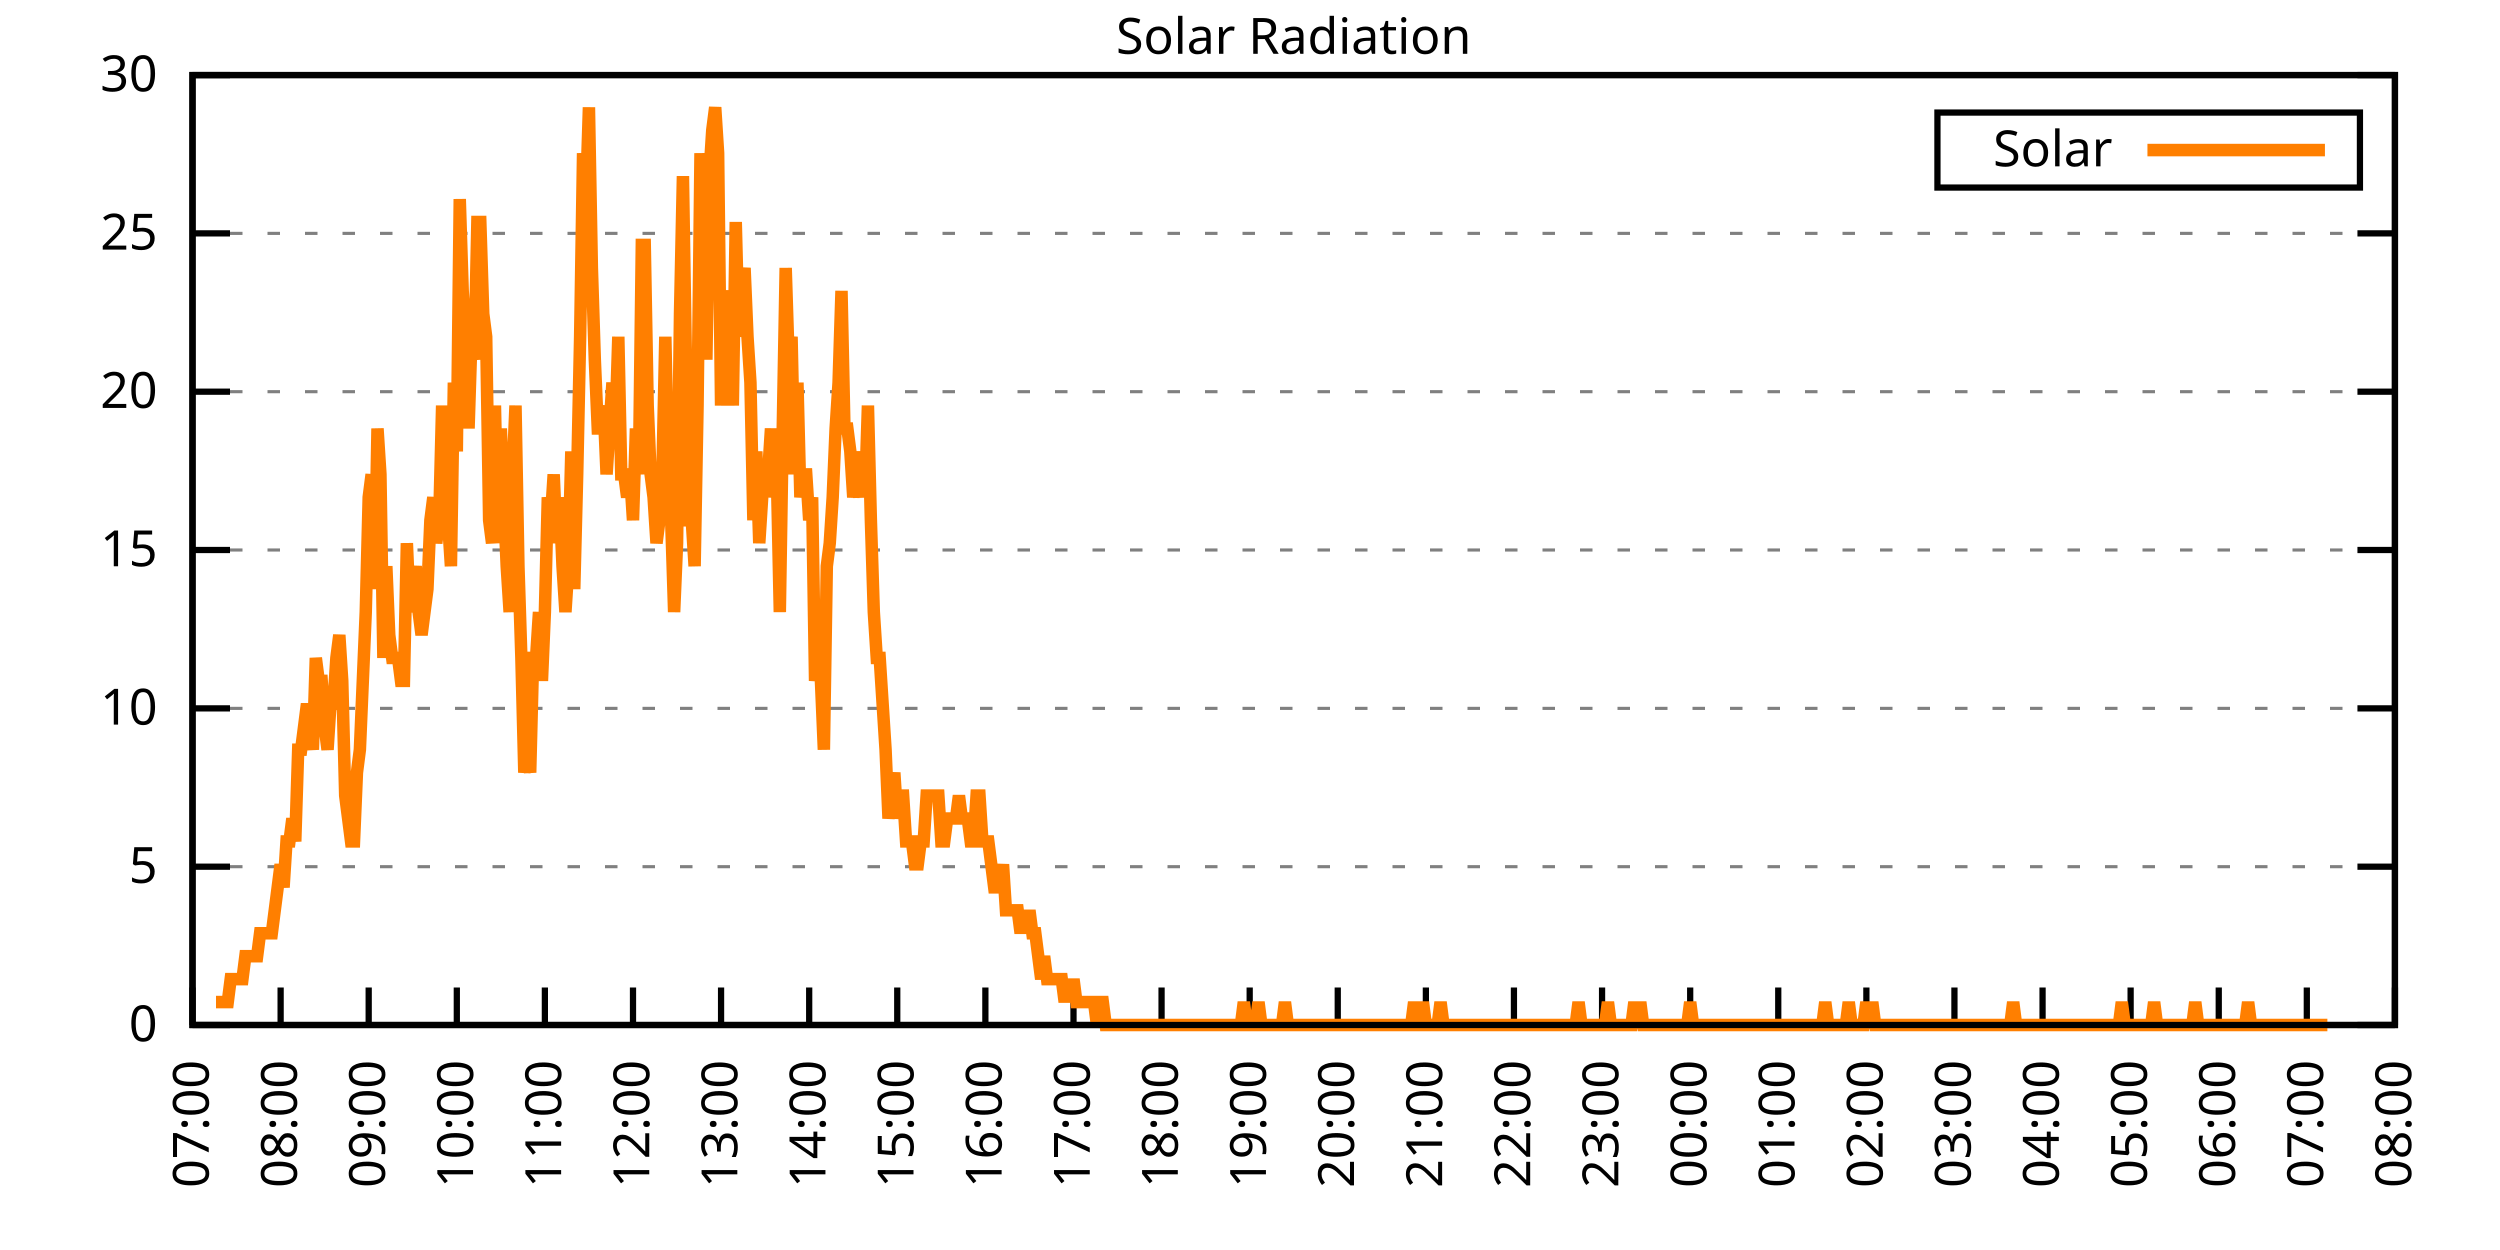
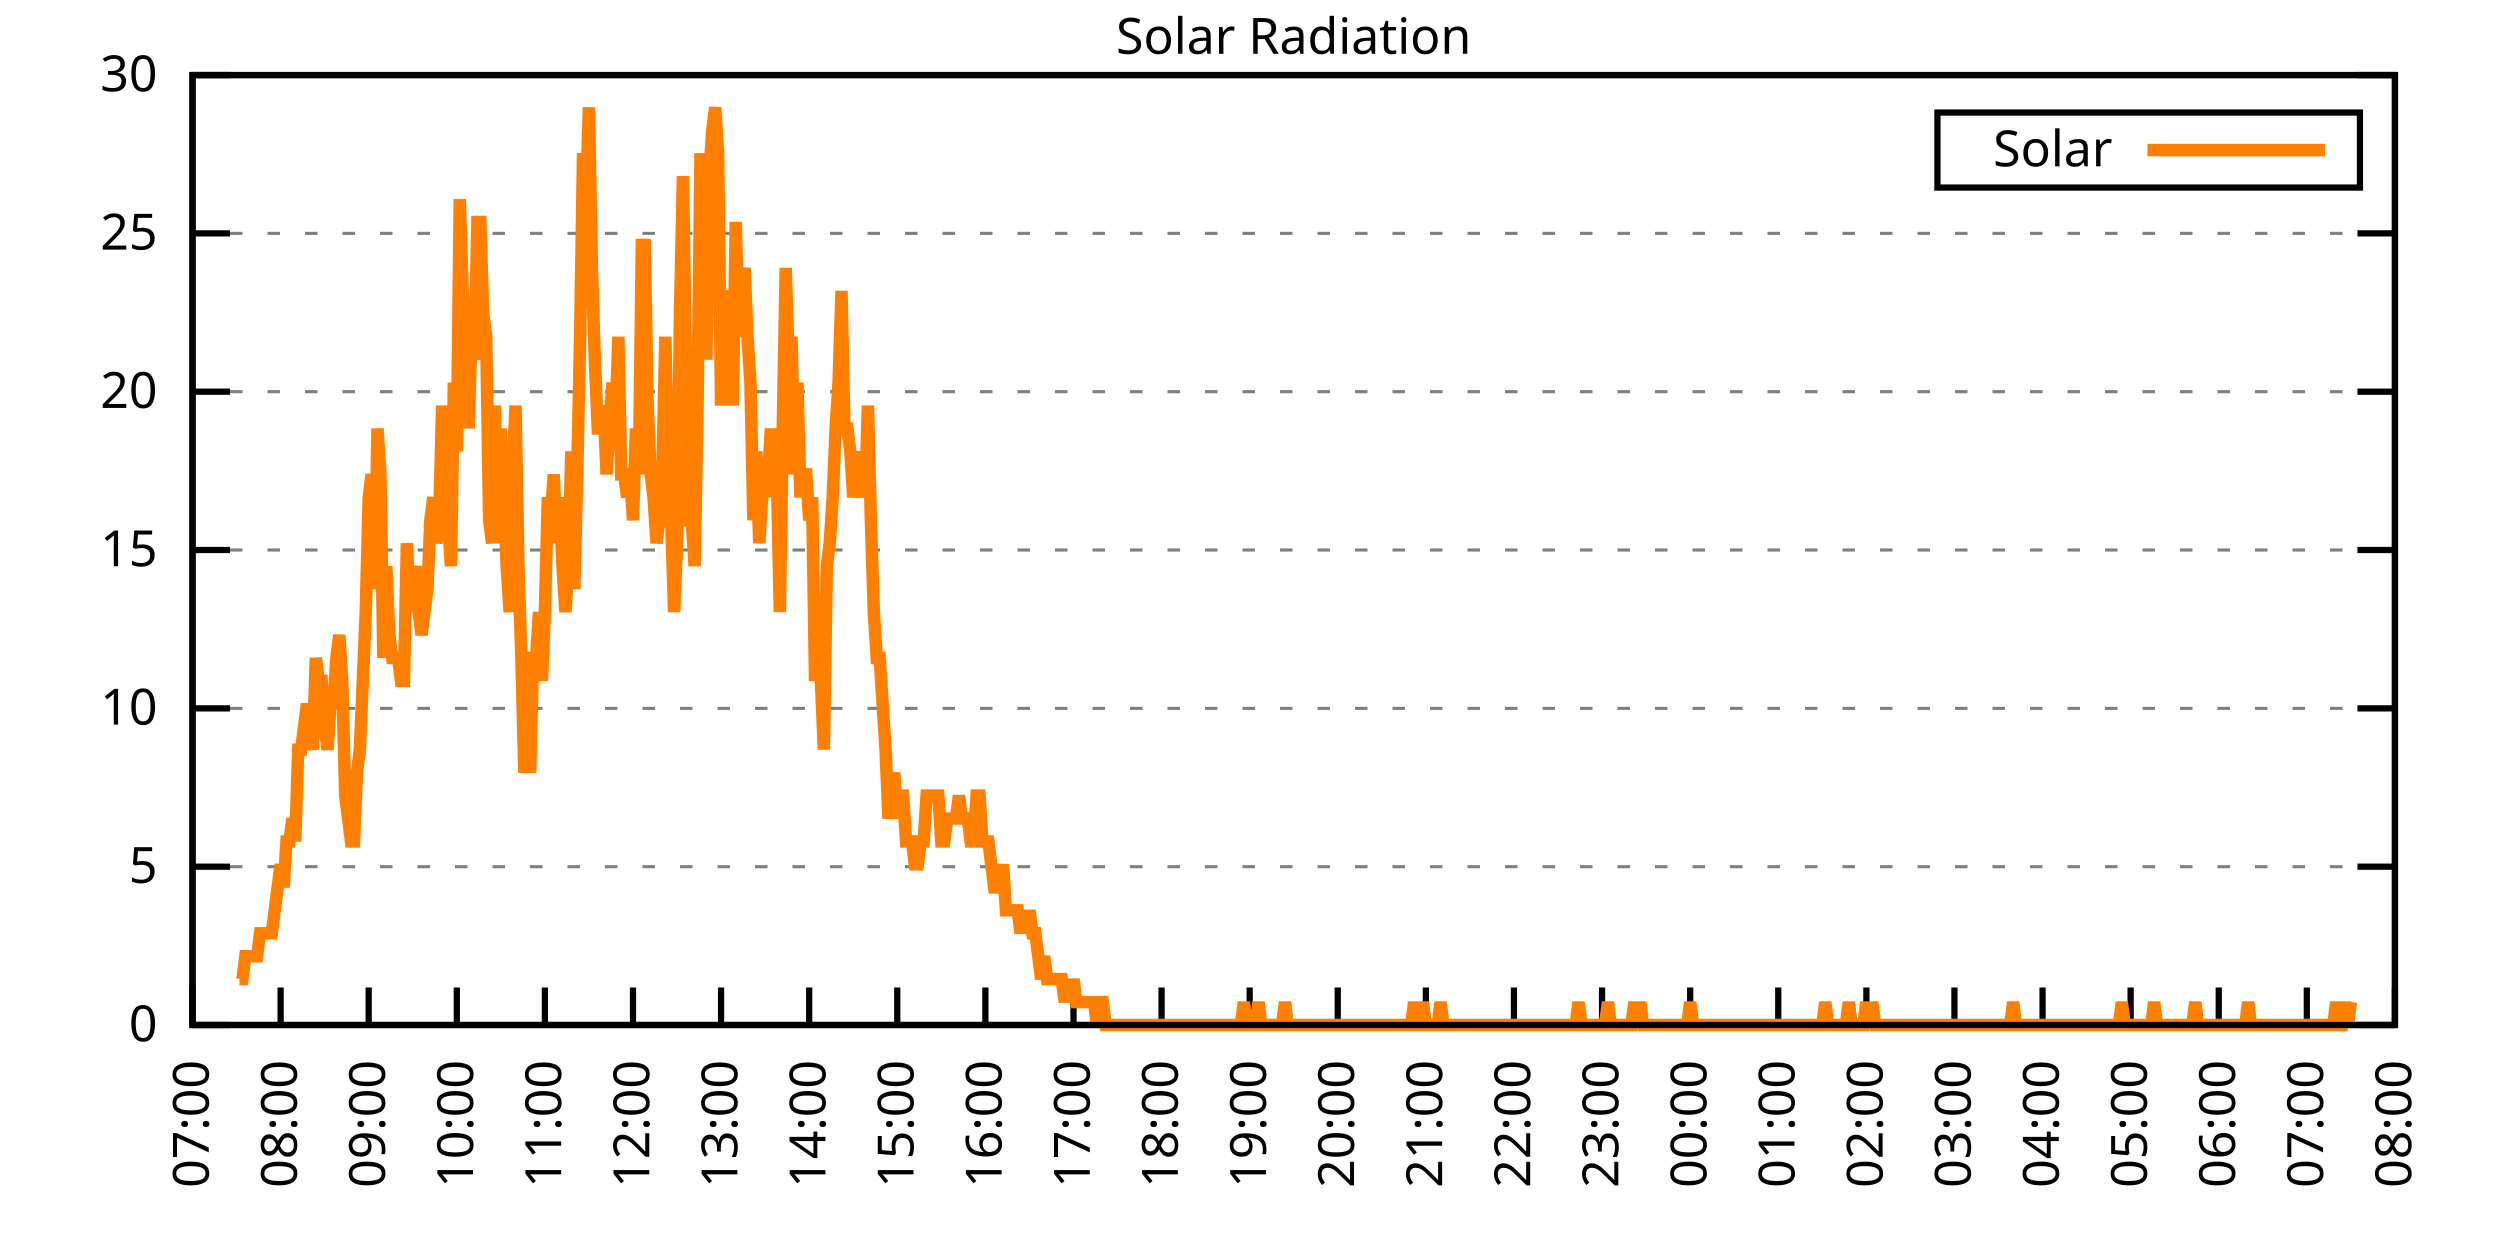
<svg xmlns="http://www.w3.org/2000/svg" xmlns:xlink="http://www.w3.org/1999/xlink" width="400" height="200" viewBox="0 0 400 200">
  <g id="gnuplot_canvas">
    <rect x="0" y="0" width="400" height="200" fill="none" />
    <defs>
      <circle id="gpDot" r="0.5" stroke-width="0.5" stroke="currentColor" />
      <path id="gpPt0" stroke-width="0.333" stroke="currentColor" d="M-1,0 h2 M0,-1 v2" />
      <path id="gpPt1" stroke-width="0.333" stroke="currentColor" d="M-1,-1 L1,1 M1,-1 L-1,1" />
      <path id="gpPt2" stroke-width="0.333" stroke="currentColor" d="M-1,0 L1,0 M0,-1 L0,1 M-1,-1 L1,1 M-1,1 L1,-1" />
      <rect id="gpPt3" stroke-width="0.333" stroke="currentColor" x="-1" y="-1" width="2" height="2" />
      <rect id="gpPt4" stroke-width="0.333" stroke="currentColor" fill="currentColor" x="-1" y="-1" width="2" height="2" />
      <circle id="gpPt5" stroke-width="0.333" stroke="currentColor" cx="0" cy="0" r="1" />
      <use xlink:href="#gpPt5" id="gpPt6" fill="currentColor" stroke="none" />
      <path id="gpPt7" stroke-width="0.333" stroke="currentColor" d="M0,-1.33 L-1.33,0.67 L1.33,0.67 z" />
      <use xlink:href="#gpPt7" id="gpPt8" fill="currentColor" stroke="none" />
      <use xlink:href="#gpPt7" id="gpPt9" stroke="currentColor" transform="rotate(180)" />
      <use xlink:href="#gpPt9" id="gpPt10" fill="currentColor" stroke="none" />
      <use xlink:href="#gpPt3" id="gpPt11" stroke="currentColor" transform="rotate(45)" />
      <use xlink:href="#gpPt11" id="gpPt12" fill="currentColor" stroke="none" />
      <path id="gpPt13" stroke-width="0.333" stroke="currentColor" d="M0,1.330 L1.265,0.411 L0.782,-1.067 L-0.782,-1.076 L-1.265,0.411 z" />
      <use xlink:href="#gpPt13" id="gpPt14" fill="currentColor" stroke="none" />
      <filter id="textbox" filterUnits="objectBoundingBox" x="0" y="0" height="1" width="1">
        <feFlood flood-color="white" flood-opacity="1" result="bgnd" />
        <feComposite in="SourceGraphic" in2="bgnd" operator="atop" />
      </filter>
      <filter id="greybox" filterUnits="objectBoundingBox" x="0" y="0" height="1" width="1">
        <feFlood flood-color="lightgrey" flood-opacity="1" result="grey" />
        <feComposite in="SourceGraphic" in2="grey" operator="atop" />
      </filter>
    </defs>
    <g fill="none" color="white" stroke="currentColor" stroke-width="1.00" stroke-linecap="butt" stroke-linejoin="miter">
</g>
    <g fill="none" color="black" stroke="currentColor" stroke-width="1.00" stroke-linecap="butt" stroke-linejoin="miter">
      <g stroke="none" shape-rendering="crispEdges">
        <polygon fill="rgb(255, 255, 255)" points="30.80,164.00 383.18,164.00 383.18,12.02 30.80,12.02 " />
      </g>
    </g>
    <g fill="none" color="black" stroke="currentColor" stroke-width="1.00" stroke-linecap="butt" stroke-linejoin="miter">
</g>
    <g fill="none" color="black" stroke="black" stroke-width="0.50" stroke-linecap="butt" stroke-linejoin="miter">
</g>
    <g fill="none" color="gray" stroke="currentColor" stroke-width="0.50" stroke-linecap="butt" stroke-linejoin="miter">
      <path stroke="gray" stroke-dasharray="2,4" class="gridline" d="M30.80,164.00 L383.19,164.00  " />
    </g>
    <g fill="none" color="gray" stroke="gray" stroke-width="1.00" stroke-linecap="butt" stroke-linejoin="miter">
</g>
    <g fill="none" color="black" stroke="currentColor" stroke-width="1.00" stroke-linecap="butt" stroke-linejoin="miter">
      <path stroke="black" d="M30.80,164.00 L36.80,164.00 M383.19,164.00 L377.19,164.00  " />
      <g transform="translate(25.20,166.60)" stroke="none" fill="black" font-family="Sans" font-size="8.00" text-anchor="end">
        <text>
          <tspan font-family="Sans"> 0</tspan>
        </text>
      </g>
    </g>
    <g fill="none" color="black" stroke="currentColor" stroke-width="1.00" stroke-linecap="butt" stroke-linejoin="miter">
</g>
    <g fill="none" color="black" stroke="black" stroke-width="0.50" stroke-linecap="butt" stroke-linejoin="miter">
</g>
    <g fill="none" color="gray" stroke="currentColor" stroke-width="0.50" stroke-linecap="butt" stroke-linejoin="miter">
      <path stroke="gray" stroke-dasharray="2,4" class="gridline" d="M30.80,138.67 L383.19,138.67  " />
    </g>
    <g fill="none" color="gray" stroke="gray" stroke-width="1.00" stroke-linecap="butt" stroke-linejoin="miter">
</g>
    <g fill="none" color="black" stroke="currentColor" stroke-width="1.00" stroke-linecap="butt" stroke-linejoin="miter">
      <path stroke="black" d="M30.80,138.67 L36.80,138.67 M383.19,138.67 L377.19,138.67  " />
      <g transform="translate(25.20,141.27)" stroke="none" fill="black" font-family="Sans" font-size="8.00" text-anchor="end">
        <text>
          <tspan font-family="Sans"> 5</tspan>
        </text>
      </g>
    </g>
    <g fill="none" color="black" stroke="currentColor" stroke-width="1.00" stroke-linecap="butt" stroke-linejoin="miter">
</g>
    <g fill="none" color="black" stroke="black" stroke-width="0.50" stroke-linecap="butt" stroke-linejoin="miter">
</g>
    <g fill="none" color="gray" stroke="currentColor" stroke-width="0.50" stroke-linecap="butt" stroke-linejoin="miter">
      <path stroke="gray" stroke-dasharray="2,4" class="gridline" d="M30.80,113.34 L383.19,113.34  " />
    </g>
    <g fill="none" color="gray" stroke="gray" stroke-width="1.00" stroke-linecap="butt" stroke-linejoin="miter">
</g>
    <g fill="none" color="black" stroke="currentColor" stroke-width="1.00" stroke-linecap="butt" stroke-linejoin="miter">
      <path stroke="black" d="M30.80,113.34 L36.80,113.34 M383.19,113.34 L377.19,113.34  " />
      <g transform="translate(25.20,115.94)" stroke="none" fill="black" font-family="Sans" font-size="8.00" text-anchor="end">
        <text>
          <tspan font-family="Sans"> 10</tspan>
        </text>
      </g>
    </g>
    <g fill="none" color="black" stroke="currentColor" stroke-width="1.00" stroke-linecap="butt" stroke-linejoin="miter">
</g>
    <g fill="none" color="black" stroke="black" stroke-width="0.50" stroke-linecap="butt" stroke-linejoin="miter">
</g>
    <g fill="none" color="gray" stroke="currentColor" stroke-width="0.50" stroke-linecap="butt" stroke-linejoin="miter">
      <path stroke="gray" stroke-dasharray="2,4" class="gridline" d="M30.80,88.00 L383.19,88.00  " />
    </g>
    <g fill="none" color="gray" stroke="gray" stroke-width="1.00" stroke-linecap="butt" stroke-linejoin="miter">
</g>
    <g fill="none" color="black" stroke="currentColor" stroke-width="1.00" stroke-linecap="butt" stroke-linejoin="miter">
      <path stroke="black" d="M30.80,88.00 L36.80,88.00 M383.19,88.00 L377.19,88.00  " />
      <g transform="translate(25.20,90.60)" stroke="none" fill="black" font-family="Sans" font-size="8.00" text-anchor="end">
        <text>
          <tspan font-family="Sans"> 15</tspan>
        </text>
      </g>
    </g>
    <g fill="none" color="black" stroke="currentColor" stroke-width="1.00" stroke-linecap="butt" stroke-linejoin="miter">
</g>
    <g fill="none" color="black" stroke="black" stroke-width="0.50" stroke-linecap="butt" stroke-linejoin="miter">
</g>
    <g fill="none" color="gray" stroke="currentColor" stroke-width="0.50" stroke-linecap="butt" stroke-linejoin="miter">
      <path stroke="gray" stroke-dasharray="2,4" class="gridline" d="M30.80,62.67 L383.19,62.67  " />
    </g>
    <g fill="none" color="gray" stroke="gray" stroke-width="1.00" stroke-linecap="butt" stroke-linejoin="miter">
</g>
    <g fill="none" color="black" stroke="currentColor" stroke-width="1.00" stroke-linecap="butt" stroke-linejoin="miter">
      <path stroke="black" d="M30.80,62.67 L36.80,62.67 M383.19,62.67 L377.19,62.67  " />
      <g transform="translate(25.20,65.27)" stroke="none" fill="black" font-family="Sans" font-size="8.00" text-anchor="end">
        <text>
          <tspan font-family="Sans"> 20</tspan>
        </text>
      </g>
    </g>
    <g fill="none" color="black" stroke="currentColor" stroke-width="1.00" stroke-linecap="butt" stroke-linejoin="miter">
</g>
    <g fill="none" color="black" stroke="black" stroke-width="0.50" stroke-linecap="butt" stroke-linejoin="miter">
</g>
    <g fill="none" color="gray" stroke="currentColor" stroke-width="0.50" stroke-linecap="butt" stroke-linejoin="miter">
      <path stroke="gray" stroke-dasharray="2,4" class="gridline" d="M30.80,37.34 L383.19,37.34  " />
    </g>
    <g fill="none" color="gray" stroke="gray" stroke-width="1.00" stroke-linecap="butt" stroke-linejoin="miter">
</g>
    <g fill="none" color="black" stroke="currentColor" stroke-width="1.00" stroke-linecap="butt" stroke-linejoin="miter">
      <path stroke="black" d="M30.80,37.34 L36.80,37.34 M383.19,37.34 L377.19,37.34  " />
      <g transform="translate(25.20,39.94)" stroke="none" fill="black" font-family="Sans" font-size="8.00" text-anchor="end">
        <text>
          <tspan font-family="Sans"> 25</tspan>
        </text>
      </g>
    </g>
    <g fill="none" color="black" stroke="currentColor" stroke-width="1.00" stroke-linecap="butt" stroke-linejoin="miter">
</g>
    <g fill="none" color="black" stroke="black" stroke-width="0.50" stroke-linecap="butt" stroke-linejoin="miter">
</g>
    <g fill="none" color="gray" stroke="currentColor" stroke-width="0.50" stroke-linecap="butt" stroke-linejoin="miter">
      <path stroke="gray" stroke-dasharray="2,4" class="gridline" d="M30.80,12.01 L383.19,12.01  " />
    </g>
    <g fill="none" color="gray" stroke="gray" stroke-width="1.00" stroke-linecap="butt" stroke-linejoin="miter">
</g>
    <g fill="none" color="black" stroke="currentColor" stroke-width="1.00" stroke-linecap="butt" stroke-linejoin="miter">
      <path stroke="black" d="M30.80,12.01 L36.80,12.01 M383.19,12.01 L377.19,12.01  " />
      <g transform="translate(25.20,14.61)" stroke="none" fill="black" font-family="Sans" font-size="8.00" text-anchor="end">
        <text>
          <tspan font-family="Sans"> 30</tspan>
        </text>
      </g>
    </g>
    <g fill="none" color="black" stroke="currentColor" stroke-width="1.00" stroke-linecap="butt" stroke-linejoin="miter">
      <path stroke="black" d="M30.80,164.00 L30.80,158.00  " />
      <g transform="translate(33.40,169.60) rotate(270.00)" stroke="none" fill="black" font-family="Sans" font-size="8.00" text-anchor="end">
        <text>
          <tspan font-family="Sans">07:00</tspan>
        </text>
      </g>
    </g>
    <g fill="none" color="black" stroke="currentColor" stroke-width="1.00" stroke-linecap="butt" stroke-linejoin="miter">
      <path stroke="black" d="M44.90,164.00 L44.90,158.00  " />
      <g transform="translate(47.50,169.60) rotate(270.00)" stroke="none" fill="black" font-family="Sans" font-size="8.00" text-anchor="end">
        <text>
          <tspan font-family="Sans">08:00</tspan>
        </text>
      </g>
    </g>
    <g fill="none" color="black" stroke="currentColor" stroke-width="1.00" stroke-linecap="butt" stroke-linejoin="miter">
      <path stroke="black" d="M58.99,164.00 L58.99,158.00  " />
      <g transform="translate(61.59,169.60) rotate(270.00)" stroke="none" fill="black" font-family="Sans" font-size="8.00" text-anchor="end">
        <text>
          <tspan font-family="Sans">09:00</tspan>
        </text>
      </g>
    </g>
    <g fill="none" color="black" stroke="currentColor" stroke-width="1.00" stroke-linecap="butt" stroke-linejoin="miter">
      <path stroke="black" d="M73.09,164.00 L73.09,158.00  " />
      <g transform="translate(75.69,169.60) rotate(270.00)" stroke="none" fill="black" font-family="Sans" font-size="8.00" text-anchor="end">
        <text>
          <tspan font-family="Sans">10:00</tspan>
        </text>
      </g>
    </g>
    <g fill="none" color="black" stroke="currentColor" stroke-width="1.00" stroke-linecap="butt" stroke-linejoin="miter">
      <path stroke="black" d="M87.18,164.00 L87.18,158.00  " />
      <g transform="translate(89.78,169.60) rotate(270.00)" stroke="none" fill="black" font-family="Sans" font-size="8.00" text-anchor="end">
        <text>
          <tspan font-family="Sans">11:00</tspan>
        </text>
      </g>
    </g>
    <g fill="none" color="black" stroke="currentColor" stroke-width="1.00" stroke-linecap="butt" stroke-linejoin="miter">
      <path stroke="black" d="M101.28,164.00 L101.28,158.00  " />
      <g transform="translate(103.88,169.60) rotate(270.00)" stroke="none" fill="black" font-family="Sans" font-size="8.00" text-anchor="end">
        <text>
          <tspan font-family="Sans">12:00</tspan>
        </text>
      </g>
    </g>
    <g fill="none" color="black" stroke="currentColor" stroke-width="1.00" stroke-linecap="butt" stroke-linejoin="miter">
      <path stroke="black" d="M115.37,164.00 L115.37,158.00  " />
      <g transform="translate(117.97,169.60) rotate(270.00)" stroke="none" fill="black" font-family="Sans" font-size="8.00" text-anchor="end">
        <text>
          <tspan font-family="Sans">13:00</tspan>
        </text>
      </g>
    </g>
    <g fill="none" color="black" stroke="currentColor" stroke-width="1.00" stroke-linecap="butt" stroke-linejoin="miter">
      <path stroke="black" d="M129.47,164.00 L129.47,158.00  " />
      <g transform="translate(132.07,169.60) rotate(270.00)" stroke="none" fill="black" font-family="Sans" font-size="8.00" text-anchor="end">
        <text>
          <tspan font-family="Sans">14:00</tspan>
        </text>
      </g>
    </g>
    <g fill="none" color="black" stroke="currentColor" stroke-width="1.00" stroke-linecap="butt" stroke-linejoin="miter">
      <path stroke="black" d="M143.56,164.00 L143.56,158.00  " />
      <g transform="translate(146.16,169.60) rotate(270.00)" stroke="none" fill="black" font-family="Sans" font-size="8.00" text-anchor="end">
        <text>
          <tspan font-family="Sans">15:00</tspan>
        </text>
      </g>
    </g>
    <g fill="none" color="black" stroke="currentColor" stroke-width="1.00" stroke-linecap="butt" stroke-linejoin="miter">
      <path stroke="black" d="M157.66,164.00 L157.66,158.00  " />
      <g transform="translate(160.26,169.60) rotate(270.00)" stroke="none" fill="black" font-family="Sans" font-size="8.00" text-anchor="end">
        <text>
          <tspan font-family="Sans">16:00</tspan>
        </text>
      </g>
    </g>
    <g fill="none" color="black" stroke="currentColor" stroke-width="1.00" stroke-linecap="butt" stroke-linejoin="miter">
      <path stroke="black" d="M171.76,164.00 L171.76,158.00  " />
      <g transform="translate(174.36,169.60) rotate(270.00)" stroke="none" fill="black" font-family="Sans" font-size="8.00" text-anchor="end">
        <text>
          <tspan font-family="Sans">17:00</tspan>
        </text>
      </g>
    </g>
    <g fill="none" color="black" stroke="currentColor" stroke-width="1.00" stroke-linecap="butt" stroke-linejoin="miter">
      <path stroke="black" d="M185.85,164.00 L185.85,158.00  " />
      <g transform="translate(188.45,169.60) rotate(270.00)" stroke="none" fill="black" font-family="Sans" font-size="8.00" text-anchor="end">
        <text>
          <tspan font-family="Sans">18:00</tspan>
        </text>
      </g>
    </g>
    <g fill="none" color="black" stroke="currentColor" stroke-width="1.00" stroke-linecap="butt" stroke-linejoin="miter">
      <path stroke="black" d="M199.95,164.00 L199.95,158.00  " />
      <g transform="translate(202.55,169.60) rotate(270.00)" stroke="none" fill="black" font-family="Sans" font-size="8.00" text-anchor="end">
        <text>
          <tspan font-family="Sans">19:00</tspan>
        </text>
      </g>
    </g>
    <g fill="none" color="black" stroke="currentColor" stroke-width="1.00" stroke-linecap="butt" stroke-linejoin="miter">
      <path stroke="black" d="M214.04,164.00 L214.04,158.00  " />
      <g transform="translate(216.64,169.60) rotate(270.00)" stroke="none" fill="black" font-family="Sans" font-size="8.00" text-anchor="end">
        <text>
          <tspan font-family="Sans">20:00</tspan>
        </text>
      </g>
    </g>
    <g fill="none" color="black" stroke="currentColor" stroke-width="1.00" stroke-linecap="butt" stroke-linejoin="miter">
      <path stroke="black" d="M228.14,164.00 L228.14,158.00  " />
      <g transform="translate(230.74,169.60) rotate(270.00)" stroke="none" fill="black" font-family="Sans" font-size="8.00" text-anchor="end">
        <text>
          <tspan font-family="Sans">21:00</tspan>
        </text>
      </g>
    </g>
    <g fill="none" color="black" stroke="currentColor" stroke-width="1.00" stroke-linecap="butt" stroke-linejoin="miter">
      <path stroke="black" d="M242.23,164.00 L242.23,158.00  " />
      <g transform="translate(244.83,169.60) rotate(270.00)" stroke="none" fill="black" font-family="Sans" font-size="8.00" text-anchor="end">
        <text>
          <tspan font-family="Sans">22:00</tspan>
        </text>
      </g>
    </g>
    <g fill="none" color="black" stroke="currentColor" stroke-width="1.00" stroke-linecap="butt" stroke-linejoin="miter">
      <path stroke="black" d="M256.33,164.00 L256.33,158.00  " />
      <g transform="translate(258.93,169.60) rotate(270.00)" stroke="none" fill="black" font-family="Sans" font-size="8.00" text-anchor="end">
        <text>
          <tspan font-family="Sans">23:00</tspan>
        </text>
      </g>
    </g>
    <g fill="none" color="black" stroke="currentColor" stroke-width="1.00" stroke-linecap="butt" stroke-linejoin="miter">
      <path stroke="black" d="M270.43,164.00 L270.43,158.00  " />
      <g transform="translate(273.03,169.60) rotate(270.00)" stroke="none" fill="black" font-family="Sans" font-size="8.00" text-anchor="end">
        <text>
          <tspan font-family="Sans">00:00</tspan>
        </text>
      </g>
    </g>
    <g fill="none" color="black" stroke="currentColor" stroke-width="1.00" stroke-linecap="butt" stroke-linejoin="miter">
      <path stroke="black" d="M284.52,164.00 L284.52,158.00  " />
      <g transform="translate(287.12,169.60) rotate(270.00)" stroke="none" fill="black" font-family="Sans" font-size="8.00" text-anchor="end">
        <text>
          <tspan font-family="Sans">01:00</tspan>
        </text>
      </g>
    </g>
    <g fill="none" color="black" stroke="currentColor" stroke-width="1.00" stroke-linecap="butt" stroke-linejoin="miter">
      <path stroke="black" d="M298.62,164.00 L298.62,158.00  " />
      <g transform="translate(301.22,169.60) rotate(270.00)" stroke="none" fill="black" font-family="Sans" font-size="8.00" text-anchor="end">
        <text>
          <tspan font-family="Sans">02:00</tspan>
        </text>
      </g>
    </g>
    <g fill="none" color="black" stroke="currentColor" stroke-width="1.00" stroke-linecap="butt" stroke-linejoin="miter">
      <path stroke="black" d="M312.71,164.00 L312.71,158.00  " />
      <g transform="translate(315.31,169.60) rotate(270.00)" stroke="none" fill="black" font-family="Sans" font-size="8.00" text-anchor="end">
        <text>
          <tspan font-family="Sans">03:00</tspan>
        </text>
      </g>
    </g>
    <g fill="none" color="black" stroke="currentColor" stroke-width="1.00" stroke-linecap="butt" stroke-linejoin="miter">
      <path stroke="black" d="M326.81,164.00 L326.81,158.00  " />
      <g transform="translate(329.41,169.60) rotate(270.00)" stroke="none" fill="black" font-family="Sans" font-size="8.00" text-anchor="end">
        <text>
          <tspan font-family="Sans">04:00</tspan>
        </text>
      </g>
    </g>
    <g fill="none" color="black" stroke="currentColor" stroke-width="1.00" stroke-linecap="butt" stroke-linejoin="miter">
      <path stroke="black" d="M340.90,164.00 L340.90,158.00  " />
      <g transform="translate(343.50,169.60) rotate(270.00)" stroke="none" fill="black" font-family="Sans" font-size="8.00" text-anchor="end">
        <text>
          <tspan font-family="Sans">05:00</tspan>
        </text>
      </g>
    </g>
    <g fill="none" color="black" stroke="currentColor" stroke-width="1.00" stroke-linecap="butt" stroke-linejoin="miter">
      <path stroke="black" d="M355.00,164.00 L355.00,158.00  " />
      <g transform="translate(357.60,169.60) rotate(270.00)" stroke="none" fill="black" font-family="Sans" font-size="8.00" text-anchor="end">
        <text>
          <tspan font-family="Sans">06:00</tspan>
        </text>
      </g>
    </g>
    <g fill="none" color="black" stroke="currentColor" stroke-width="1.00" stroke-linecap="butt" stroke-linejoin="miter">
      <path stroke="black" d="M369.09,164.00 L369.09,158.00  " />
      <g transform="translate(371.69,169.60) rotate(270.00)" stroke="none" fill="black" font-family="Sans" font-size="8.00" text-anchor="end">
        <text>
          <tspan font-family="Sans">07:00</tspan>
        </text>
      </g>
    </g>
    <g fill="none" color="black" stroke="currentColor" stroke-width="1.00" stroke-linecap="butt" stroke-linejoin="miter">
      <path stroke="black" d="M383.19,164.00 L383.19,158.00  " />
      <g transform="translate(385.79,169.60) rotate(270.00)" stroke="none" fill="black" font-family="Sans" font-size="8.00" text-anchor="end">
        <text>
          <tspan font-family="Sans">08:00</tspan>
        </text>
      </g>
    </g>
    <g fill="none" color="black" stroke="currentColor" stroke-width="1.00" stroke-linecap="butt" stroke-linejoin="miter">
</g>
    <g fill="none" color="black" stroke="currentColor" stroke-width="1.00" stroke-linecap="butt" stroke-linejoin="miter">
      <path stroke="black" d="M30.80,12.01 L30.80,164.00 L383.19,164.00 L383.19,12.01 L30.80,12.01 Z  " />
    </g>
    <g fill="none" color="black" stroke="currentColor" stroke-width="1.00" stroke-linecap="butt" stroke-linejoin="miter">
</g>
    <g fill="none" color="black" stroke="currentColor" stroke-width="1.00" stroke-linecap="butt" stroke-linejoin="miter">
      <path stroke="black" d="M309.99,30.01 L309.99,18.01 L377.59,18.01 L377.59,30.01 L309.99,30.01 Z  " />
    </g>
    <g id="Solar_Radiation_plot_1">
      <g fill="none" color="white" stroke="black" stroke-width="2.00" stroke-linecap="butt" stroke-linejoin="miter">
</g>
      <g fill="none" color="black" stroke="currentColor" stroke-width="2.00" stroke-linecap="butt" stroke-linejoin="miter">
        <g transform="translate(337.99,26.61)" stroke="none" fill="black" font-family="Sans" font-size="8.00" text-anchor="end">
          <text>
            <tspan font-family="Sans">Solar</tspan>
          </text>
        </g>
      </g>
      <g fill="none" color="black" stroke="currentColor" stroke-width="2.00" stroke-linecap="butt" stroke-linejoin="miter">
-         <path stroke="rgb(255, 127,   0)" d="M343.59,24.01 L371.99,24.01 M34.56,160.33 L35.03,160.33 L35.50,160.33 L35.97,160.33 L36.44,160.33 L36.91,156.66   L37.38,156.66 L37.85,156.66 L38.32,156.66 L38.79,156.66 L39.26,152.99 L39.73,152.99 L40.20,152.99 L40.67,152.99   L41.14,152.99 L41.61,149.32 L42.08,149.32 L42.55,149.32 L43.02,149.32 L43.49,149.32 L43.96,145.65 L44.43,141.98   L44.90,138.30 L45.37,141.98 L45.84,134.63 L46.31,134.63 L46.78,130.96 L47.24,134.63 L47.71,119.95 L48.18,119.95   L48.65,116.28 L49.12,112.61 L49.59,116.28 L50.06,119.95 L50.53,105.27 L51.00,108.94 L51.47,108.94 L51.94,116.28   L52.41,119.95 L52.88,112.61 L53.35,112.61 L53.82,105.27 L54.29,101.60 L54.76,108.94 L55.23,127.29 L55.70,130.96   L56.17,134.63 L56.64,134.63 L57.11,123.62 L57.58,119.95 L58.05,108.94 L58.52,97.93 L58.99,79.57 L59.46,75.90   L59.93,94.26 L60.40,68.56 L60.87,75.90 L61.34,105.27 L61.81,90.59 L62.28,101.60 L62.75,105.27 L63.22,105.27   L63.69,105.27 L64.16,108.94 L64.63,108.94 L65.10,86.91 L65.57,97.93 L66.04,94.26 L66.51,90.59 L66.98,97.93   L67.45,101.60 L67.92,97.93 L68.39,94.26 L68.86,83.24 L69.33,79.57 L69.80,86.91 L70.27,83.24 L70.74,64.89   L71.21,83.24 L71.68,83.24 L72.15,90.59 L72.62,61.22 L73.09,72.23 L73.56,31.85 L74.03,46.54 L74.50,53.88   L74.97,68.56 L75.44,53.88 L75.91,57.55 L76.38,35.52 L76.85,35.52 L77.32,50.21 L77.79,53.88 L78.26,83.24   L78.73,86.91 L79.19,64.89 L79.66,86.91 L80.13,68.56 L80.60,79.57 L81.07,90.59 L81.54,97.93 L82.01,75.90   L82.48,64.89 L82.95,90.59 L83.42,105.27 L83.89,123.62 L84.36,119.95 L84.83,123.62 L85.30,105.27 L85.77,105.27   L86.24,97.93 L86.71,108.94 L87.18,97.93 L87.65,79.57 L88.12,83.24 L88.59,75.90 L89.06,86.91 L89.53,79.57   L90.00,90.59 L90.47,97.93 L90.94,90.59 L91.41,72.23 L91.88,94.26 L92.35,75.90 L92.82,53.88 L93.29,24.51   L93.76,31.85 L94.23,17.17 L94.70,42.87 L95.17,57.55 L95.64,68.56 L96.11,68.56 L96.58,64.89 L97.05,75.90   L97.52,68.56 L97.99,61.22 L98.46,68.56 L98.93,53.88 L99.40,75.90 L99.87,75.90 L100.34,79.57 L100.81,75.90   L101.28,83.24 L101.75,68.56 L102.22,75.90 L102.69,39.19 L103.16,39.19 L103.63,64.89 L104.10,75.90 L104.57,79.57   L105.04,86.91 L105.51,83.24 L105.98,75.90 L106.45,53.88 L106.92,75.90 L107.39,83.24 L107.86,97.93 L108.33,86.91   L108.80,50.21 L109.27,28.18 L109.74,57.55 L110.21,83.24 L110.68,83.24 L111.14,90.59 L111.61,64.89 L112.08,24.51   L112.55,39.19 L113.02,57.55 L113.49,28.18 L113.96,20.84 L114.43,17.17 L114.90,24.51 L115.37,64.89 L115.84,50.21   L116.31,46.54 L116.78,50.21 L117.25,64.89 L117.72,35.52 L118.19,53.88 L118.66,46.54 L119.13,42.87 L119.60,53.88   L120.07,61.22 L120.54,83.24 L121.01,72.23 L121.48,86.91 L121.95,79.57 L122.42,75.90 L122.89,75.90 L123.36,68.56   L123.83,79.57 L124.30,75.90 L124.77,97.93 L125.24,68.56 L125.71,42.87 L126.18,57.55 L126.65,53.88 L127.12,75.90   L127.59,61.22 L128.06,79.57 L128.53,75.90 L129.00,75.90 L129.47,83.24 L129.94,79.57 L130.41,108.94 L130.88,105.27   L131.35,108.94 L131.82,119.95 L132.29,90.59 L132.76,86.91 L133.23,79.57 L133.70,68.56 L134.17,61.22 L134.64,46.54   L135.11,68.56 L135.58,68.56 L136.05,72.23 L136.52,79.57 L136.99,75.90 L137.46,79.57 L137.93,72.23 L138.40,79.57   L138.87,64.89 L139.34,83.24 L139.81,97.93 L140.28,105.27 L140.75,105.27 L141.22,112.61 L141.69,119.95 L142.16,130.96   L142.63,127.29 L143.09,123.62 L143.56,130.96 L144.03,127.29 L144.50,127.29 L144.97,134.63 L145.44,134.63 L145.91,134.63   L146.38,138.30 L146.85,138.30 L147.32,134.63 L147.79,134.63 L148.26,127.29 L148.73,127.29 L149.20,127.29 L149.67,127.29   L150.14,127.29 L150.61,134.63 L151.08,134.63 L151.55,130.96 L152.02,130.96 L152.49,130.96 L152.96,130.96 L153.43,127.29   L153.90,130.96 L154.37,130.96 L154.84,130.96 L155.31,134.63 L155.78,134.63 L156.25,127.29 L156.72,127.29 L157.19,134.63   L157.66,134.63 L158.13,134.63 L158.60,138.30 L159.07,141.98 L159.54,141.98 L160.01,141.98 L160.48,138.30 L160.95,145.65   L161.42,145.65 L161.89,145.65 L162.36,145.65 L162.83,145.65 L163.30,149.32 L163.77,145.65 L164.24,149.32 L164.71,145.65   L165.18,149.32 L165.65,149.32 L166.12,152.99 L166.59,156.66 L167.06,152.99 L167.53,156.66 L168.00,156.66 L168.47,156.66   L168.94,156.66 L169.41,156.66 L169.88,156.66 L170.35,160.33 L170.82,156.66 L171.29,160.33 L171.76,156.66 L172.23,160.33   L172.70,160.33 L173.17,160.33 L173.64,160.33 L174.11,160.33 L174.58,160.33 L175.04,160.33 L175.51,164.00 L175.98,160.33   L176.45,160.33 L176.92,164.00 L177.39,164.00 L177.86,164.00 L178.33,164.00 L178.80,164.00 L179.27,164.00 L179.74,164.00   L180.21,164.00 L180.68,164.00 L181.15,164.00 L181.62,164.00 L182.09,164.00 L182.56,164.00 L183.03,164.00 L183.50,164.00   L183.97,164.00 L184.44,164.00 L184.91,164.00 L185.38,164.00 L185.85,164.00 L186.32,164.00 L186.79,164.00 L187.26,164.00   L187.73,164.00 L188.20,164.00 L188.67,164.00 L189.14,164.00 L189.61,164.00 L190.08,164.00 L190.55,164.00 L191.02,164.00   L191.49,164.00 L191.96,164.00 L192.43,164.00 L192.90,164.00 L193.37,164.00 L193.84,164.00 L194.31,164.00 L194.78,164.00   L195.25,164.00 L195.72,164.00 L196.19,164.00 L196.66,164.00 L197.13,164.00 L197.60,164.00 L198.07,164.00 L198.54,164.00   L199.01,160.33 L199.48,164.00 L199.95,164.00 L200.42,164.00 L200.89,164.00 L201.36,160.33 L201.83,164.00 L202.30,164.00   L202.77,164.00 L203.24,164.00 L203.71,164.00 L204.18,164.00 L204.65,164.00 L205.12,164.00 L205.59,160.33 L206.06,164.00   L206.53,164.00 L207.00,164.00 L207.46,164.00 L207.93,164.00 L208.40,164.00 L208.87,164.00 L209.34,164.00 L209.81,164.00   L210.28,164.00 L210.75,164.00 L211.22,164.00 L211.69,164.00 L212.16,164.00 L212.63,164.00 L213.10,164.00 L213.57,164.00   L214.04,164.00 L214.51,164.00 L214.98,164.00 L215.45,164.00 L215.92,164.00 L216.39,164.00 L216.86,164.00 L217.33,164.00   L217.80,164.00 L218.27,164.00 L218.74,164.00 L219.21,164.00 L219.68,164.00 L220.15,164.00 L220.62,164.00 L221.09,164.00   L221.56,164.00 L222.03,164.00 L222.50,164.00 L222.97,164.00 L223.44,164.00 L223.91,164.00 L224.38,164.00 L224.85,164.00   L225.32,164.00 L225.79,164.00 L226.26,160.33 L226.73,164.00 L227.20,164.00 L227.67,160.33 L228.14,164.00 L228.61,164.00   L229.08,164.00 L229.55,164.00 L230.02,164.00 L230.49,160.33 L230.96,164.00 L231.43,164.00 L231.90,164.00 L232.37,164.00   L232.84,164.00 L233.31,164.00 L233.78,164.00 L234.25,164.00 L234.72,164.00 L235.19,164.00 L235.66,164.00 L236.13,164.00   L236.60,164.00 L237.07,164.00 L237.54,164.00 L238.01,164.00 L238.48,164.00 L238.95,164.00 L239.41,164.00 L239.88,164.00   L240.35,164.00 L240.82,164.00 L241.29,164.00 L241.76,164.00 L242.23,164.00 L242.70,164.00 L243.17,164.00 L243.64,164.00   L244.11,164.00 L244.58,164.00 L245.05,164.00 L245.52,164.00 L245.99,164.00 L246.46,164.00 L246.93,164.00 L247.40,164.00   L247.87,164.00 L248.34,164.00 L248.81,164.00 L249.28,164.00 L249.75,164.00 L250.22,164.00 L250.69,164.00 L251.16,164.00   L251.63,164.00 L252.10,164.00 L252.57,160.33 L253.04,164.00 L253.51,164.00 L253.98,164.00 L254.45,164.00 L254.92,164.00   L255.39,164.00 L255.86,164.00 L256.33,164.00 L256.80,164.00 L257.27,160.33 L257.74,164.00 L258.21,164.00 L258.68,164.00   L259.15,164.00 L259.62,164.00 L260.09,164.00 L260.56,164.00 L261.03,164.00 L261.50,160.33 L261.97,164.00 L262.44,160.33   L262.91,164.00 L263.38,164.00 L263.85,164.00 L264.32,164.00 L264.79,164.00 L265.26,164.00 L265.73,164.00 L266.20,164.00   L266.67,164.00 L267.14,164.00 L267.61,164.00 L268.08,164.00 L268.55,164.00 L269.02,164.00 L269.49,164.00 L269.96,164.00   L270.43,160.33 L270.90,164.00 L271.36,164.00 L271.83,164.00 L272.30,164.00 L272.77,164.00 L273.24,164.00 L273.71,164.00   L274.18,164.00 L274.65,164.00 L275.12,164.00 L275.59,164.00 L276.06,164.00 L276.53,164.00 L277.00,164.00 L277.47,164.00   L277.94,164.00 L278.41,164.00 L278.88,164.00 L279.35,164.00 L279.82,164.00 L280.29,164.00 L280.76,164.00 L281.23,164.00   L281.70,164.00 L282.17,164.00 L282.64,164.00 L283.11,164.00 L283.58,164.00 L284.05,164.00 L284.52,164.00 L284.99,164.00   L285.46,164.00 L285.93,164.00 L286.40,164.00 L286.87,164.00 L287.34,164.00 L287.81,164.00 L288.28,164.00 L288.75,164.00   L289.22,164.00 L289.69,164.00 L290.16,164.00 L290.63,164.00 L291.10,164.00 L291.57,164.00 L292.04,160.33 L292.51,164.00   L292.98,164.00 L293.45,164.00 L293.92,164.00 L294.39,164.00 L294.86,164.00 L295.33,164.00 L295.80,160.33 L296.27,164.00   L296.74,164.00 L297.21,164.00 L297.68,164.00 L298.15,164.00 L298.62,160.33 L299.09,164.00 L299.56,160.33 L300.03,164.00   L300.50,164.00 L300.97,164.00 L301.44,164.00 L301.91,164.00 L302.38,164.00 L302.85,164.00 L303.31,164.00 L303.78,164.00   L304.25,164.00 L304.72,164.00 L305.19,164.00 L305.66,164.00 L306.13,164.00 L306.60,164.00 L307.07,164.00 L307.54,164.00   L308.01,164.00 L308.48,164.00 L308.95,164.00 L309.42,164.00 L309.89,164.00 L310.36,164.00 L310.83,164.00 L311.30,164.00   L311.77,164.00 L312.24,164.00 L312.71,164.00 L313.18,164.00 L313.65,164.00 L314.12,164.00 L314.59,164.00 L315.06,164.00   L315.53,164.00 L316.00,164.00 L316.47,164.00 L316.94,164.00 L317.41,164.00 L317.88,164.00 L318.35,164.00 L318.82,164.00   L319.29,164.00 L319.76,164.00 L320.23,164.00 L320.70,164.00 L321.17,164.00 L321.64,164.00 L322.11,160.33 L322.58,164.00   L323.05,164.00 L323.52,164.00 L323.99,164.00 L324.46,164.00 L324.93,164.00 L325.40,164.00 L325.87,164.00 L326.34,164.00   L326.81,164.00 L327.28,164.00 L327.75,164.00 L328.22,164.00 L328.69,164.00 L329.16,164.00 L329.63,164.00 L330.10,164.00   L330.57,164.00 L331.04,164.00 L331.51,164.00 L331.98,164.00 L332.45,164.00 L332.92,164.00 L333.39,164.00 L333.86,164.00   L334.33,164.00 L334.80,164.00 L335.26,164.00 L335.73,164.00 L336.20,164.00 L336.67,164.00 L337.14,164.00 L337.61,164.00   L338.08,164.00 L338.55,164.00 L339.02,164.00 L339.49,160.33 L339.96,164.00 L340.43,164.00 L340.90,164.00 L341.37,164.00   L341.84,164.00 L342.31,164.00 L342.78,164.00 L343.25,164.00 L343.72,164.00 L344.19,164.00 L344.66,160.33 L345.13,164.00   L345.60,164.00 L346.07,164.00 L346.54,164.00 L347.01,164.00 L347.48,164.00 L347.95,164.00 L348.42,164.00 L348.89,164.00   L349.36,164.00 L349.83,164.00 L350.30,164.00 L350.77,164.00 L351.24,160.33 L351.71,164.00 L352.18,164.00 L352.65,164.00   L353.12,164.00 L353.59,164.00 L354.06,164.00 L354.53,164.00 L355.00,164.00 L355.47,164.00 L355.94,164.00 L356.41,164.00   L356.88,164.00 L357.35,164.00 L357.82,164.00 L358.29,164.00 L358.76,164.00 L359.23,164.00 L359.70,160.33 L360.17,164.00   L360.64,164.00 L361.11,164.00 L361.58,164.00 L362.05,164.00 L362.52,164.00 L362.99,164.00 L363.46,164.00 L363.93,164.00   L364.40,164.00 L364.87,164.00 L365.34,164.00 L365.81,164.00 L366.28,164.00 L366.75,164.00 L367.21,164.00 L367.68,164.00   L368.15,164.00 L368.62,164.00 L369.09,164.00 L369.56,164.00 L370.03,164.00 L370.50,164.00 L370.97,164.00 L371.44,164.00   L371.91,164.00 L372.38,164.00  " />
+         <path stroke="rgb(255, 127,   0)" d="M343.59,24.01 L371.99,24.01 M38.32,156.66 L38.79,156.66 L39.26,152.99 L39.73,152.99 L40.20,152.99 L40.67,152.99   L41.14,152.99 L41.61,149.32 L42.08,149.32 L42.55,149.32 L43.02,149.32 L43.49,149.32 L43.96,145.65 L44.43,141.98   L44.90,138.30 L45.37,141.98 L45.84,134.63 L46.31,134.63 L46.78,130.96 L47.24,134.63 L47.71,119.95 L48.18,119.95   L48.65,116.28 L49.12,112.61 L49.59,116.28 L50.06,119.95 L50.53,105.27 L51.00,108.94 L51.47,108.94 L51.94,116.28   L52.41,119.95 L52.88,112.61 L53.35,112.61 L53.82,105.27 L54.29,101.60 L54.76,108.94 L55.23,127.29 L55.70,130.96   L56.17,134.63 L56.64,134.63 L57.11,123.62 L57.58,119.95 L58.05,108.94 L58.52,97.93 L58.99,79.57 L59.46,75.90   L59.93,94.26 L60.40,68.56 L60.87,75.90 L61.34,105.27 L61.81,90.59 L62.28,101.60 L62.75,105.27 L63.22,105.27   L63.69,105.27 L64.16,108.94 L64.63,108.94 L65.10,86.91 L65.57,97.93 L66.04,94.26 L66.51,90.59 L66.98,97.93   L67.45,101.60 L67.92,97.93 L68.39,94.26 L68.86,83.24 L69.33,79.57 L69.80,86.91 L70.27,83.24 L70.74,64.89   L71.21,83.24 L71.68,83.24 L72.15,90.59 L72.62,61.22 L73.09,72.23 L73.56,31.85 L74.03,46.54 L74.50,53.88   L74.97,68.56 L75.44,53.88 L75.91,57.55 L76.38,35.52 L76.85,35.52 L77.32,50.21 L77.79,53.88 L78.26,83.24   L78.73,86.91 L79.19,64.89 L79.66,86.91 L80.13,68.56 L80.60,79.57 L81.07,90.59 L81.54,97.93 L82.01,75.90   L82.48,64.89 L82.95,90.59 L83.42,105.27 L83.89,123.62 L84.36,119.95 L84.83,123.62 L85.30,105.27 L85.77,105.27   L86.24,97.93 L86.71,108.94 L87.18,97.93 L87.65,79.57 L88.12,83.24 L88.59,75.90 L89.06,86.91 L89.53,79.57   L90.00,90.59 L90.47,97.93 L90.94,90.59 L91.41,72.23 L91.88,94.26 L92.35,75.90 L92.82,53.88 L93.29,24.51   L93.76,31.85 L94.23,17.17 L94.70,42.87 L95.17,57.55 L95.64,68.56 L96.11,68.56 L96.58,64.89 L97.05,75.90   L97.52,68.56 L97.99,61.22 L98.46,68.56 L98.93,53.88 L99.40,75.90 L99.87,75.90 L100.34,79.57 L100.81,75.90   L101.28,83.24 L101.75,68.56 L102.22,75.90 L102.69,39.19 L103.16,39.19 L103.63,64.89 L104.10,75.90 L104.57,79.57   L105.04,86.91 L105.51,83.24 L105.98,75.90 L106.45,53.88 L106.92,75.90 L107.39,83.24 L107.86,97.93 L108.33,86.91   L108.80,50.21 L109.27,28.18 L109.74,57.55 L110.21,83.24 L110.68,83.24 L111.14,90.59 L111.61,64.89 L112.08,24.51   L112.55,39.19 L113.02,57.55 L113.49,28.18 L113.96,20.84 L114.43,17.17 L114.90,24.51 L115.37,64.89 L115.84,50.21   L116.31,46.54 L116.78,50.21 L117.25,64.89 L117.72,35.52 L118.19,53.88 L118.66,46.54 L119.13,42.87 L119.60,53.88   L120.07,61.22 L120.54,83.24 L121.01,72.23 L121.48,86.91 L121.95,79.57 L122.42,75.90 L122.89,75.90 L123.36,68.56   L123.83,79.57 L124.30,75.90 L124.77,97.93 L125.24,68.56 L125.71,42.87 L126.18,57.55 L126.65,53.88 L127.12,75.90   L127.59,61.22 L128.06,79.57 L128.53,75.90 L129.00,75.90 L129.47,83.24 L129.94,79.57 L130.41,108.94 L130.88,105.27   L131.35,108.94 L131.82,119.95 L132.29,90.59 L132.76,86.91 L133.23,79.57 L133.70,68.56 L134.17,61.22 L134.64,46.54   L135.11,68.56 L135.58,68.56 L136.05,72.23 L136.52,79.57 L136.99,75.90 L137.46,79.57 L137.93,72.23 L138.40,79.57   L138.87,64.89 L139.34,83.24 L139.81,97.93 L140.28,105.27 L140.75,105.27 L141.22,112.61 L141.69,119.95 L142.16,130.96   L142.63,127.29 L143.09,123.62 L143.56,130.96 L144.03,127.29 L144.50,127.29 L144.97,134.63 L145.44,134.63 L145.91,134.63   L146.38,138.30 L146.85,138.30 L147.32,134.63 L147.79,134.63 L148.26,127.29 L148.73,127.29 L149.20,127.29 L149.67,127.29   L150.14,127.29 L150.61,134.63 L151.08,134.63 L151.55,130.96 L152.02,130.96 L152.49,130.96 L152.96,130.96 L153.43,127.29   L153.90,130.96 L154.37,130.96 L154.84,130.96 L155.31,134.63 L155.78,134.63 L156.25,127.29 L156.72,127.29 L157.19,134.63   L157.66,134.63 L158.13,134.63 L158.60,138.30 L159.07,141.98 L159.54,141.98 L160.01,141.98 L160.48,138.30 L160.95,145.65   L161.42,145.65 L161.89,145.65 L162.36,145.65 L162.83,145.65 L163.30,149.32 L163.77,145.65 L164.24,149.32 L164.71,145.65   L165.18,149.32 L165.65,149.32 L166.12,152.99 L166.59,156.66 L167.06,152.99 L167.53,156.66 L168.00,156.66 L168.47,156.66   L168.94,156.66 L169.41,156.66 L169.88,156.66 L170.35,160.33 L170.82,156.66 L171.29,160.33 L171.76,156.66 L172.23,160.33   L172.70,160.33 L173.17,160.33 L173.64,160.33 L174.11,160.33 L174.58,160.33 L175.04,160.33 L175.51,164.00 L175.98,160.33   L176.45,160.33 L176.92,164.00 L177.39,164.00 L177.86,164.00 L178.33,164.00 L178.80,164.00 L179.27,164.00 L179.74,164.00   L180.21,164.00 L180.68,164.00 L181.15,164.00 L181.62,164.00 L182.09,164.00 L182.56,164.00 L183.03,164.00 L183.50,164.00   L183.97,164.00 L184.44,164.00 L184.91,164.00 L185.38,164.00 L185.85,164.00 L186.32,164.00 L186.79,164.00 L187.26,164.00   L187.73,164.00 L188.20,164.00 L188.67,164.00 L189.14,164.00 L189.61,164.00 L190.08,164.00 L190.55,164.00 L191.02,164.00   L191.49,164.00 L191.96,164.00 L192.43,164.00 L192.90,164.00 L193.37,164.00 L193.84,164.00 L194.31,164.00 L194.78,164.00   L195.25,164.00 L195.72,164.00 L196.19,164.00 L196.66,164.00 L197.13,164.00 L197.60,164.00 L198.07,164.00 L198.54,164.00   L199.01,160.33 L199.48,164.00 L199.95,164.00 L200.42,164.00 L200.89,164.00 L201.36,160.33 L201.83,164.00 L202.30,164.00   L202.77,164.00 L203.24,164.00 L203.71,164.00 L204.18,164.00 L204.65,164.00 L205.12,164.00 L205.59,160.33 L206.06,164.00   L206.53,164.00 L207.00,164.00 L207.46,164.00 L207.93,164.00 L208.40,164.00 L208.87,164.00 L209.34,164.00 L209.81,164.00   L210.28,164.00 L210.75,164.00 L211.22,164.00 L211.69,164.00 L212.16,164.00 L212.63,164.00 L213.10,164.00 L213.57,164.00   L214.04,164.00 L214.51,164.00 L214.98,164.00 L215.45,164.00 L215.92,164.00 L216.39,164.00 L216.86,164.00 L217.33,164.00   L217.80,164.00 L218.27,164.00 L218.74,164.00 L219.21,164.00 L219.68,164.00 L220.15,164.00 L220.62,164.00 L221.09,164.00   L221.56,164.00 L222.03,164.00 L222.50,164.00 L222.97,164.00 L223.44,164.00 L223.91,164.00 L224.38,164.00 L224.85,164.00   L225.32,164.00 L225.79,164.00 L226.26,160.33 L226.73,164.00 L227.20,164.00 L227.67,160.33 L228.14,164.00 L228.61,164.00   L229.08,164.00 L229.55,164.00 L230.02,164.00 L230.49,160.33 L230.96,164.00 L231.43,164.00 L231.90,164.00 L232.37,164.00   L232.84,164.00 L233.31,164.00 L233.78,164.00 L234.25,164.00 L234.72,164.00 L235.19,164.00 L235.66,164.00 L236.13,164.00   L236.60,164.00 L237.07,164.00 L237.54,164.00 L238.01,164.00 L238.48,164.00 L238.95,164.00 L239.41,164.00 L239.88,164.00   L240.35,164.00 L240.82,164.00 L241.29,164.00 L241.76,164.00 L242.23,164.00 L242.70,164.00 L243.17,164.00 L243.64,164.00   L244.11,164.00 L244.58,164.00 L245.05,164.00 L245.52,164.00 L245.99,164.00 L246.46,164.00 L246.93,164.00 L247.40,164.00   L247.87,164.00 L248.34,164.00 L248.81,164.00 L249.28,164.00 L249.75,164.00 L250.22,164.00 L250.69,164.00 L251.16,164.00   L251.63,164.00 L252.10,164.00 L252.57,160.33 L253.04,164.00 L253.51,164.00 L253.98,164.00 L254.45,164.00 L254.92,164.00   L255.39,164.00 L255.86,164.00 L256.33,164.00 L256.80,164.00 L257.27,160.33 L257.74,164.00 L258.21,164.00 L258.68,164.00   L259.15,164.00 L259.62,164.00 L260.09,164.00 L260.56,164.00 L261.03,164.00 L261.50,160.33 L261.97,164.00 L262.44,160.33   L262.91,164.00 L263.38,164.00 L263.85,164.00 L264.32,164.00 L264.79,164.00 L265.26,164.00 L265.73,164.00 L266.20,164.00   L266.67,164.00 L267.14,164.00 L267.61,164.00 L268.08,164.00 L268.55,164.00 L269.02,164.00 L269.49,164.00 L269.96,164.00   L270.43,160.33 L270.90,164.00 L271.36,164.00 L271.83,164.00 L272.30,164.00 L272.77,164.00 L273.24,164.00 L273.71,164.00   L274.18,164.00 L274.65,164.00 L275.12,164.00 L275.59,164.00 L276.06,164.00 L276.53,164.00 L277.00,164.00 L277.47,164.00   L277.94,164.00 L278.41,164.00 L278.88,164.00 L279.35,164.00 L279.82,164.00 L280.29,164.00 L280.76,164.00 L281.23,164.00   L281.70,164.00 L282.17,164.00 L282.64,164.00 L283.11,164.00 L283.58,164.00 L284.05,164.00 L284.52,164.00 L284.99,164.00   L285.46,164.00 L285.93,164.00 L286.40,164.00 L286.87,164.00 L287.34,164.00 L287.81,164.00 L288.28,164.00 L288.75,164.00   L289.22,164.00 L289.69,164.00 L290.16,164.00 L290.63,164.00 L291.10,164.00 L291.57,164.00 L292.04,160.33 L292.51,164.00   L292.98,164.00 L293.45,164.00 L293.92,164.00 L294.39,164.00 L294.86,164.00 L295.33,164.00 L295.80,160.33 L296.27,164.00   L296.74,164.00 L297.21,164.00 L297.68,164.00 L298.15,164.00 L298.62,160.33 L299.09,164.00 L299.56,160.33 L300.03,164.00   L300.50,164.00 L300.97,164.00 L301.44,164.00 L301.91,164.00 L302.38,164.00 L302.85,164.00 L303.31,164.00 L303.78,164.00   L304.25,164.00 L304.72,164.00 L305.19,164.00 L305.66,164.00 L306.13,164.00 L306.60,164.00 L307.07,164.00 L307.54,164.00   L308.01,164.00 L308.48,164.00 L308.95,164.00 L309.42,164.00 L309.89,164.00 L310.36,164.00 L310.83,164.00 L311.30,164.00   L311.77,164.00 L312.24,164.00 L312.71,164.00 L313.18,164.00 L313.65,164.00 L314.12,164.00 L314.59,164.00 L315.06,164.00   L315.53,164.00 L316.00,164.00 L316.47,164.00 L316.94,164.00 L317.41,164.00 L317.88,164.00 L318.35,164.00 L318.82,164.00   L319.29,164.00 L319.76,164.00 L320.23,164.00 L320.70,164.00 L321.17,164.00 L321.64,164.00 L322.11,160.33 L322.58,164.00   L323.05,164.00 L323.52,164.00 L323.99,164.00 L324.46,164.00 L324.93,164.00 L325.40,164.00 L325.87,164.00 L326.34,164.00   L326.81,164.00 L327.28,164.00 L327.75,164.00 L328.22,164.00 L328.69,164.00 L329.16,164.00 L329.63,164.00 L330.10,164.00   L330.57,164.00 L331.04,164.00 L331.51,164.00 L331.98,164.00 L332.45,164.00 L332.92,164.00 L333.39,164.00 L333.86,164.00   L334.33,164.00 L334.80,164.00 L335.26,164.00 L335.73,164.00 L336.20,164.00 L336.67,164.00 L337.14,164.00 L337.61,164.00   L338.08,164.00 L338.55,164.00 L339.02,164.00 L339.49,160.33 L339.96,164.00 L340.43,164.00 L340.90,164.00 L341.37,164.00   L341.84,164.00 L342.31,164.00 L342.78,164.00 L343.25,164.00 L343.72,164.00 L344.19,164.00 L344.66,160.33 L345.13,164.00   L345.60,164.00 L346.07,164.00 L346.54,164.00 L347.01,164.00 L347.48,164.00 L347.95,164.00 L348.42,164.00 L348.89,164.00   L349.36,164.00 L349.83,164.00 L350.30,164.00 L350.77,164.00 L351.24,160.33 L351.71,164.00 L352.18,164.00 L352.65,164.00   L353.12,164.00 L353.59,164.00 L354.06,164.00 L354.53,164.00 L355.00,164.00 L355.47,164.00 L355.94,164.00 L356.41,164.00   L356.88,164.00 L357.35,164.00 L357.82,164.00 L358.29,164.00 L358.76,164.00 L359.23,164.00 L359.70,160.33 L360.17,164.00   L360.64,164.00 L361.11,164.00 L361.58,164.00 L362.05,164.00 L362.52,164.00 L362.99,164.00 L363.46,164.00 L363.93,164.00   L364.40,164.00 L364.87,164.00 L365.34,164.00 L365.81,164.00 L366.28,164.00 L366.75,164.00 L367.21,164.00 L367.68,164.00   L368.15,164.00 L368.62,164.00 L369.09,164.00 L369.56,164.00 L370.03,164.00 L370.50,164.00 L370.97,164.00 L371.44,164.00   L371.91,164.00 L372.38,164.00 L372.85,164.00 L373.32,164.00 L373.79,160.33 L374.26,164.00 L374.73,164.00 L375.20,160.33   L375.67,164.00 L376.14,160.33  " />
      </g>
    </g>
    <g fill="none" color="black" stroke="currentColor" stroke-width="2.00" stroke-linecap="butt" stroke-linejoin="miter">
</g>
    <g fill="none" color="black" stroke="black" stroke-width="1.00" stroke-linecap="butt" stroke-linejoin="miter">
</g>
    <g fill="none" color="black" stroke="currentColor" stroke-width="1.00" stroke-linecap="butt" stroke-linejoin="miter">
      <path stroke="black" d="M30.80,12.01 L30.80,164.00 L383.19,164.00 L383.19,12.01 L30.80,12.01 Z  " />
      <g transform="translate(6.80,88.01) rotate(270.00)" stroke="none" fill="black" font-family="Sans" font-size="8.00" text-anchor="middle">
        <text />
      </g>
    </g>
    <g fill="none" color="black" stroke="currentColor" stroke-width="1.00" stroke-linecap="butt" stroke-linejoin="miter">
</g>
    <g fill="none" color="black" stroke="currentColor" stroke-width="1.00" stroke-linecap="butt" stroke-linejoin="miter">
      <g transform="translate(206.99,8.61)" stroke="none" fill="black" font-family="Sans" font-size="8.00" text-anchor="middle">
        <text>
          <tspan font-family="Sans">Solar Radiation</tspan>
        </text>
      </g>
    </g>
    <g fill="none" color="black" stroke="currentColor" stroke-width="1.00" stroke-linecap="butt" stroke-linejoin="miter">
</g>
  </g>
</svg>
